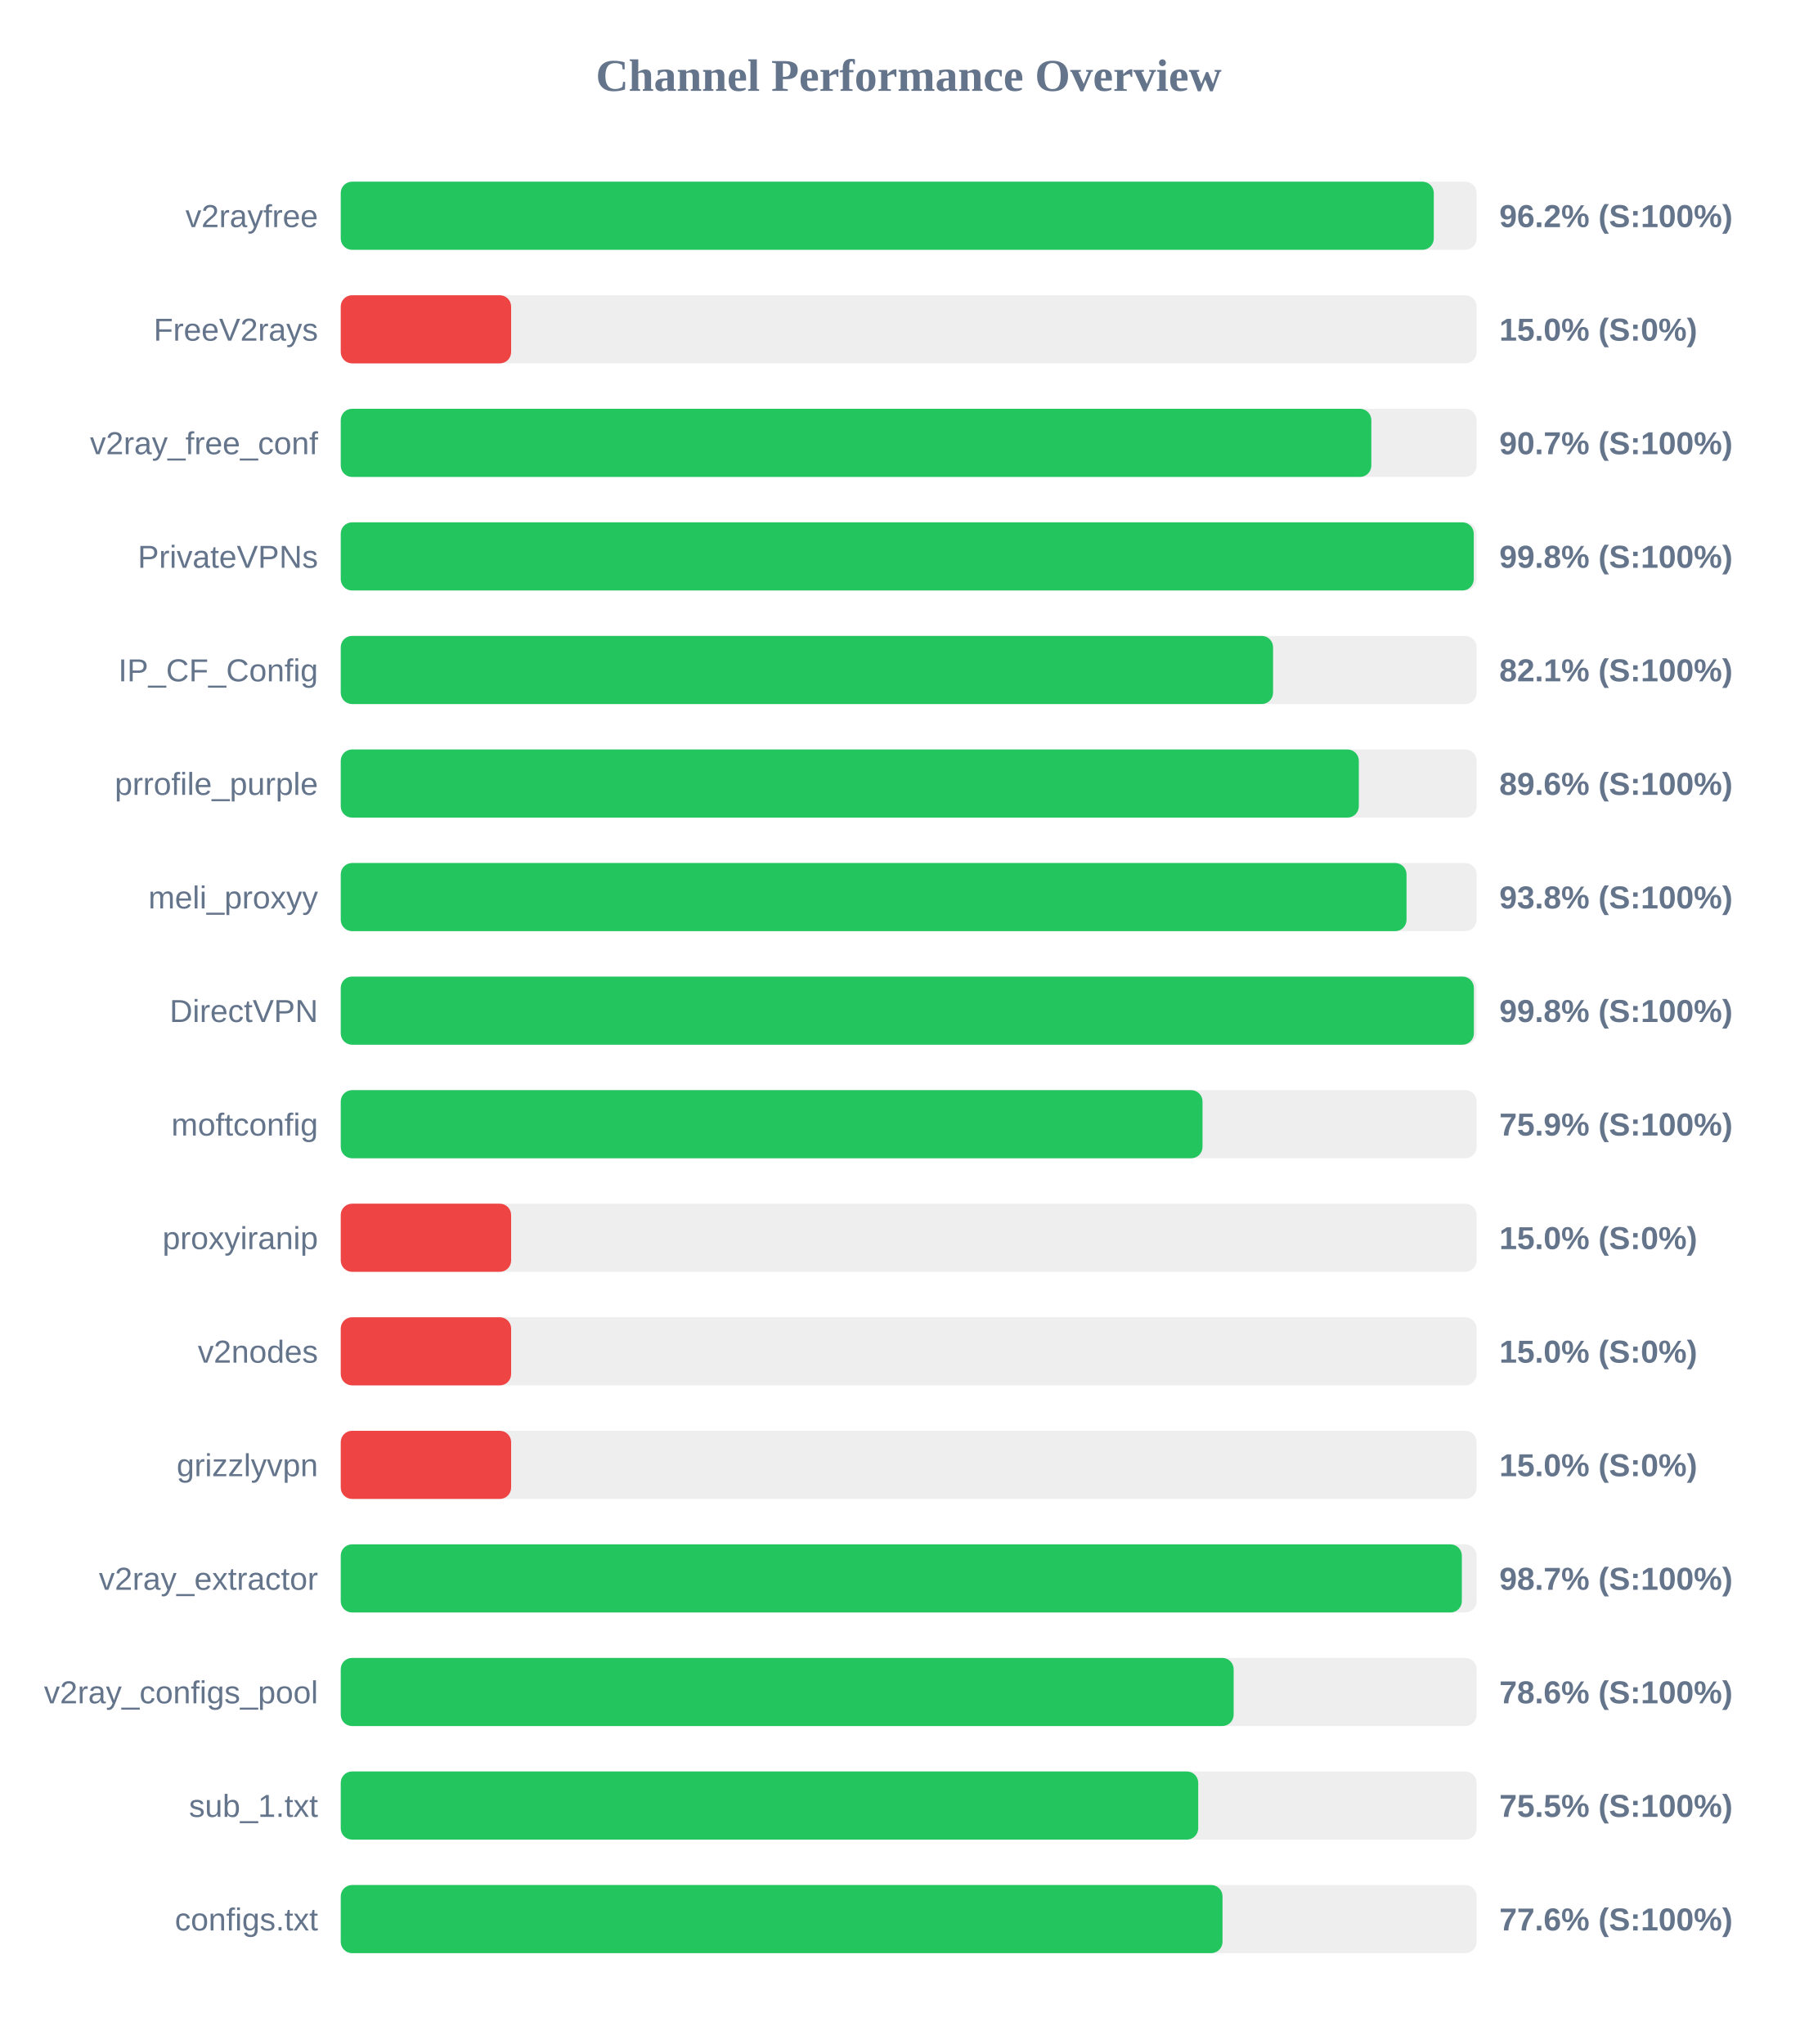
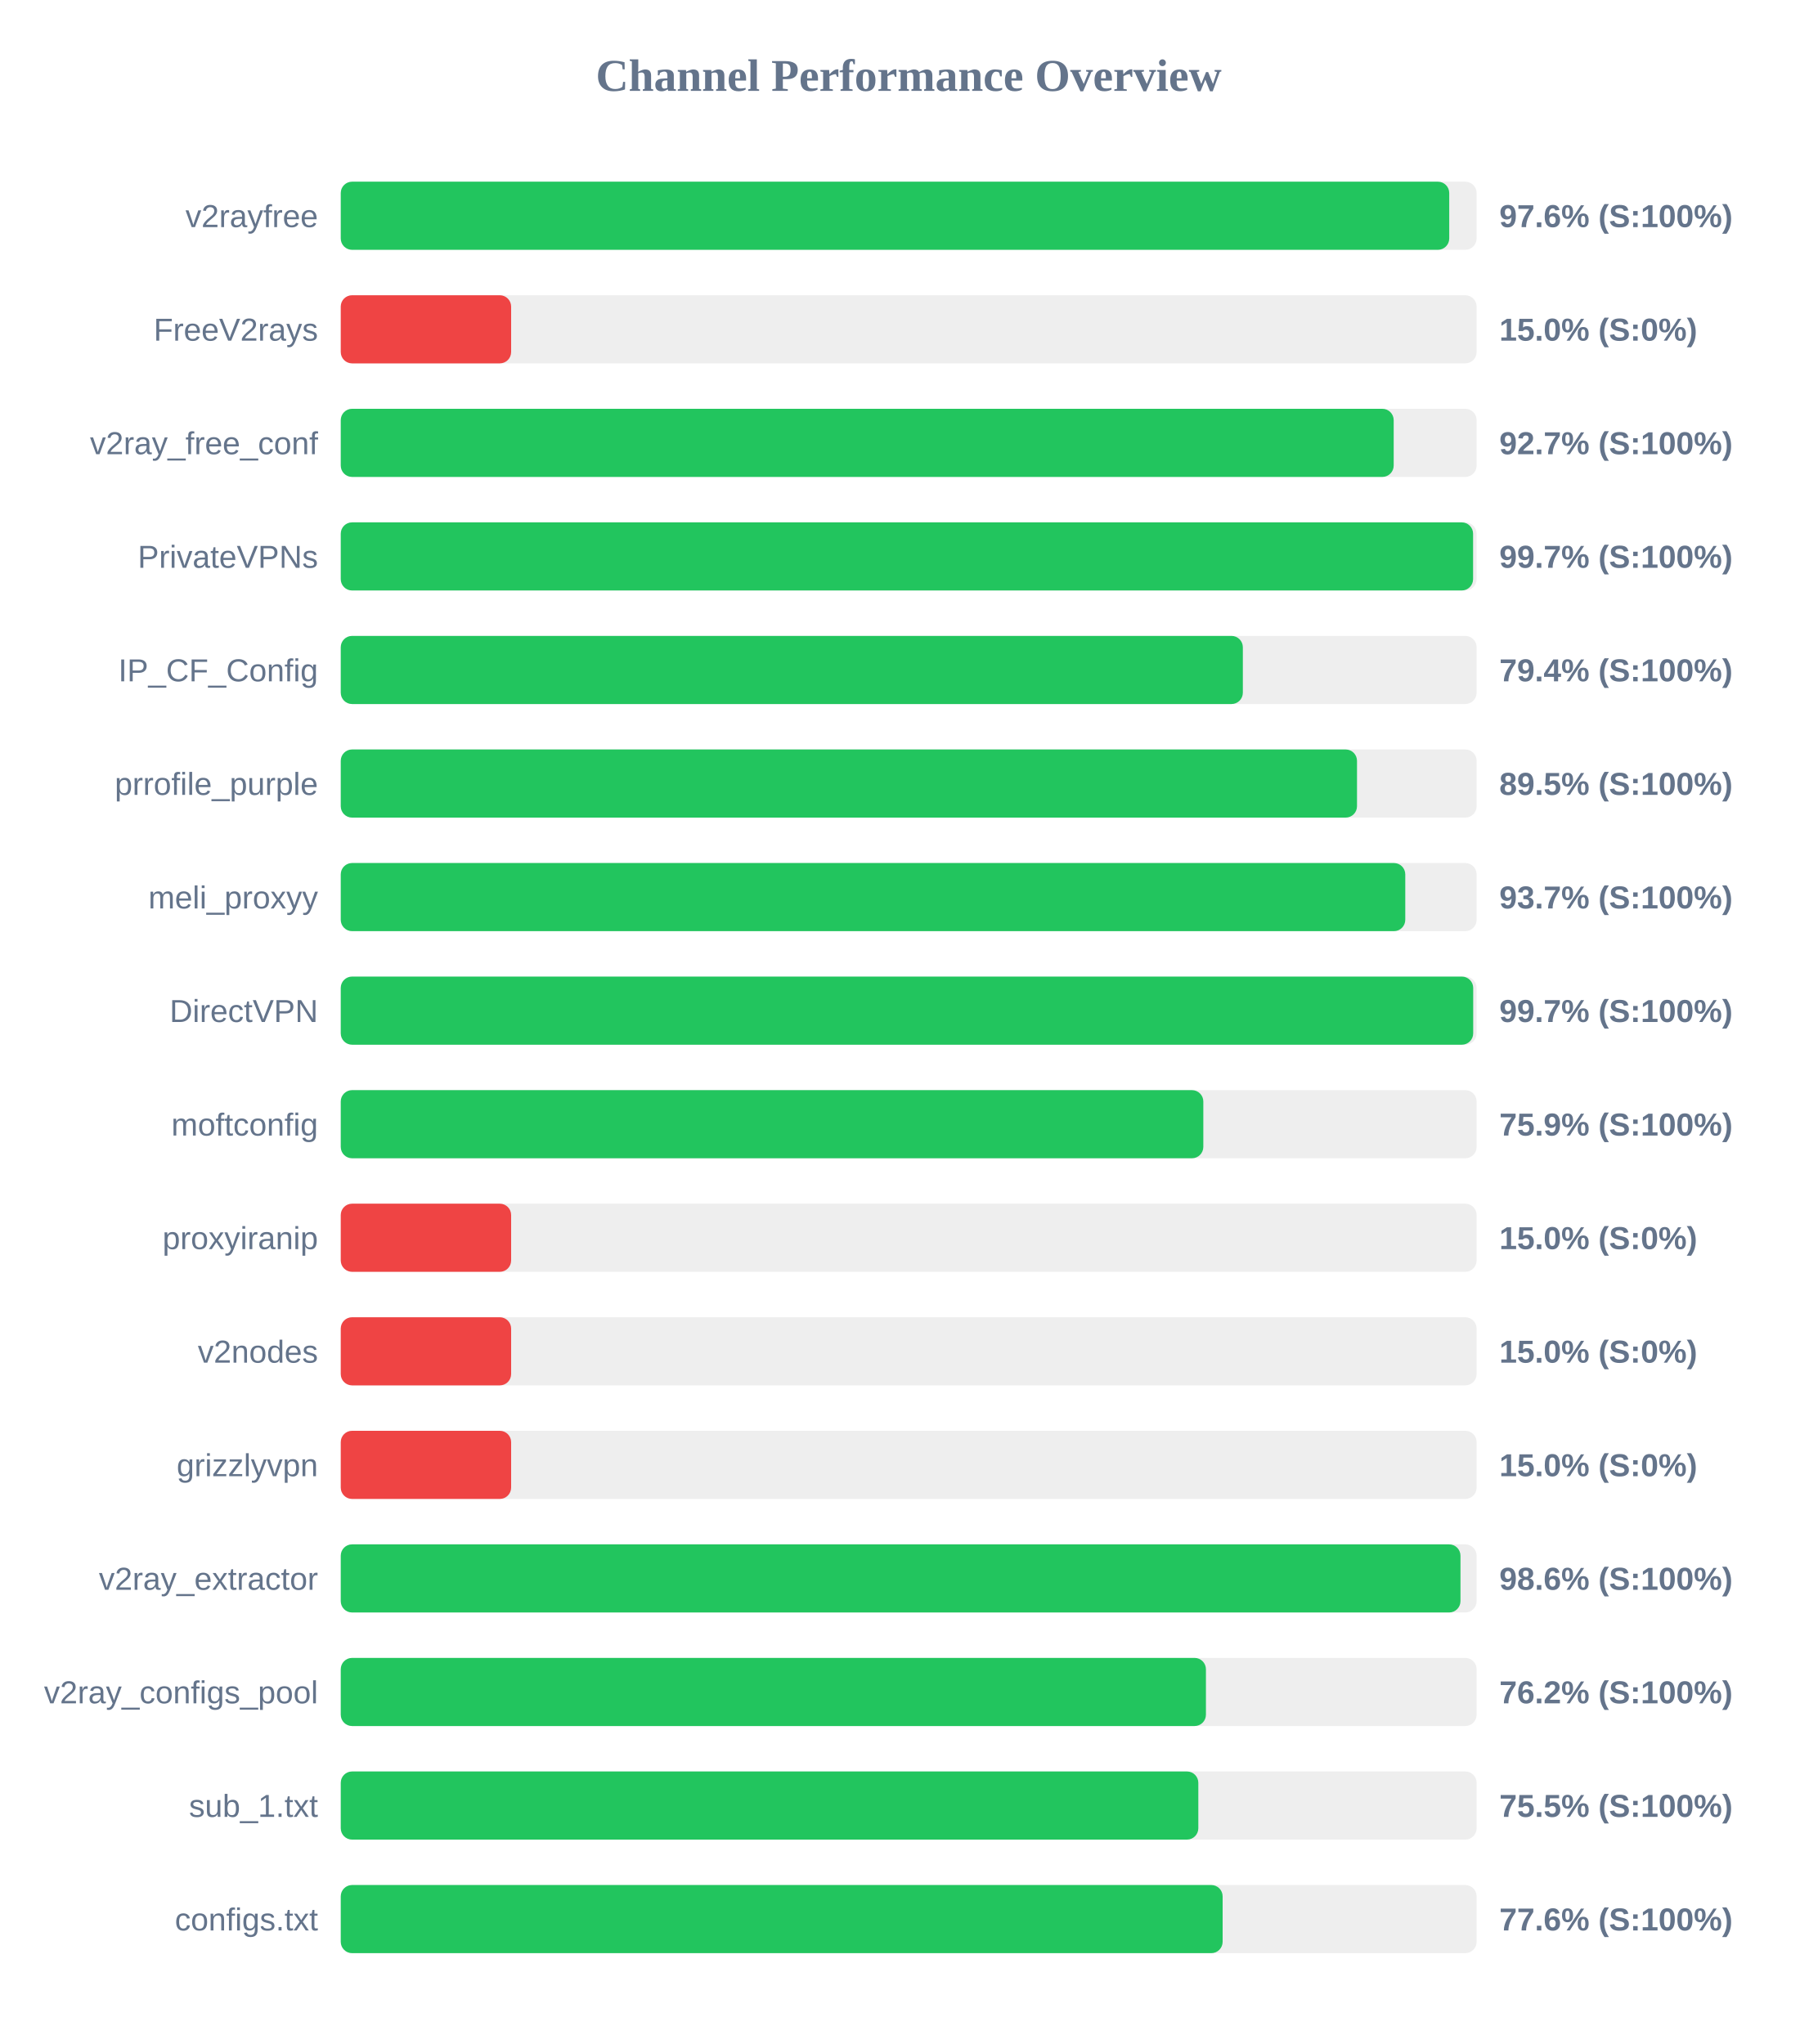
<svg xmlns="http://www.w3.org/2000/svg" width="800" height="900" version="1.1">
  <style>
        .row { font: 14px Arial; fill: #64748b; }
        .score { font: bold 14px Arial; fill: #64748b; }
    </style>
  <text x="400" y="40" text-anchor="middle" font-size="20px" font-weight="bold" fill="#64748b">Channel Performance Overview</text>
  <rect x="150" y="80" width="500" height="30" fill="#eee" rx="5" />
-   <rect x="150" y="80" width="481.15" height="30" fill="#22c55e" rx="5" />
+   <rect x="150" y="80" width="487.95" height="30" fill="#22c55e" rx="5" />
  <text x="140" y="100" text-anchor="end" class="row">v2rayfree</text>
-   <text x="660" y="100" text-anchor="start" class="score">96.2% (S:100%)</text>
+   <text x="660" y="100" text-anchor="start" class="score">97.6% (S:100%)</text>
  <rect x="150" y="130" width="500" height="30" fill="#eee" rx="5" />
  <rect x="150" y="130" width="75.0" height="30" fill="#ef4444" rx="5" />
  <text x="140" y="150" text-anchor="end" class="row">FreeV2rays</text>
  <text x="660" y="150" text-anchor="start" class="score">15.0% (S:0%)</text>
  <rect x="150" y="180" width="500" height="30" fill="#eee" rx="5" />
-   <rect x="150" y="180" width="453.65" height="30" fill="#22c55e" rx="5" />
+   <rect x="150" y="180" width="463.5" height="30" fill="#22c55e" rx="5" />
  <text x="140" y="200" text-anchor="end" class="row">v2ray_free_conf</text>
-   <text x="660" y="200" text-anchor="start" class="score">90.7% (S:100%)</text>
+   <text x="660" y="200" text-anchor="start" class="score">92.7% (S:100%)</text>
  <rect x="150" y="230" width="500" height="30" fill="#eee" rx="5" />
-   <rect x="150" y="230" width="498.75" height="30" fill="#22c55e" rx="5" />
+   <rect x="150" y="230" width="498.45" height="30" fill="#22c55e" rx="5" />
  <text x="140" y="250" text-anchor="end" class="row">PrivateVPNs</text>
-   <text x="660" y="250" text-anchor="start" class="score">99.8% (S:100%)</text>
+   <text x="660" y="250" text-anchor="start" class="score">99.7% (S:100%)</text>
  <rect x="150" y="280" width="500" height="30" fill="#eee" rx="5" />
-   <rect x="150" y="280" width="410.4" height="30" fill="#22c55e" rx="5" />
+   <rect x="150" y="280" width="397.1" height="30" fill="#22c55e" rx="5" />
  <text x="140" y="300" text-anchor="end" class="row">IP_CF_Config</text>
-   <text x="660" y="300" text-anchor="start" class="score">82.1% (S:100%)</text>
+   <text x="660" y="300" text-anchor="start" class="score">79.4% (S:100%)</text>
  <rect x="150" y="330" width="500" height="30" fill="#eee" rx="5" />
-   <rect x="150" y="330" width="448.15" height="30" fill="#22c55e" rx="5" />
+   <rect x="150" y="330" width="447.35" height="30" fill="#22c55e" rx="5" />
  <text x="140" y="350" text-anchor="end" class="row">prrofile_purple</text>
-   <text x="660" y="350" text-anchor="start" class="score">89.6% (S:100%)</text>
+   <text x="660" y="350" text-anchor="start" class="score">89.5% (S:100%)</text>
  <rect x="150" y="380" width="500" height="30" fill="#eee" rx="5" />
-   <rect x="150" y="380" width="469.15" height="30" fill="#22c55e" rx="5" />
+   <rect x="150" y="380" width="468.6" height="30" fill="#22c55e" rx="5" />
  <text x="140" y="400" text-anchor="end" class="row">meli_proxyy</text>
-   <text x="660" y="400" text-anchor="start" class="score">93.8% (S:100%)</text>
+   <text x="660" y="400" text-anchor="start" class="score">93.7% (S:100%)</text>
  <rect x="150" y="430" width="500" height="30" fill="#eee" rx="5" />
-   <rect x="150" y="430" width="498.8" height="30" fill="#22c55e" rx="5" />
+   <rect x="150" y="430" width="498.5" height="30" fill="#22c55e" rx="5" />
  <text x="140" y="450" text-anchor="end" class="row">DirectVPN</text>
-   <text x="660" y="450" text-anchor="start" class="score">99.8% (S:100%)</text>
+   <text x="660" y="450" text-anchor="start" class="score">99.7% (S:100%)</text>
  <rect x="150" y="480" width="500" height="30" fill="#eee" rx="5" />
-   <rect x="150" y="480" width="379.35" height="30" fill="#22c55e" rx="5" />
+   <rect x="150" y="480" width="379.7" height="30" fill="#22c55e" rx="5" />
  <text x="140" y="500" text-anchor="end" class="row">moftconfig</text>
  <text x="660" y="500" text-anchor="start" class="score">75.9% (S:100%)</text>
  <rect x="150" y="530" width="500" height="30" fill="#eee" rx="5" />
  <rect x="150" y="530" width="75.0" height="30" fill="#ef4444" rx="5" />
  <text x="140" y="550" text-anchor="end" class="row">proxyiranip</text>
  <text x="660" y="550" text-anchor="start" class="score">15.0% (S:0%)</text>
  <rect x="150" y="580" width="500" height="30" fill="#eee" rx="5" />
  <rect x="150" y="580" width="75.0" height="30" fill="#ef4444" rx="5" />
  <text x="140" y="600" text-anchor="end" class="row">v2nodes</text>
  <text x="660" y="600" text-anchor="start" class="score">15.0% (S:0%)</text>
  <rect x="150" y="630" width="500" height="30" fill="#eee" rx="5" />
  <rect x="150" y="630" width="75.0" height="30" fill="#ef4444" rx="5" />
  <text x="140" y="650" text-anchor="end" class="row">grizzlyvpn</text>
  <text x="660" y="650" text-anchor="start" class="score">15.0% (S:0%)</text>
  <rect x="150" y="680" width="500" height="30" fill="#eee" rx="5" />
-   <rect x="150" y="680" width="493.5" height="30" fill="#22c55e" rx="5" />
+   <rect x="150" y="680" width="492.9" height="30" fill="#22c55e" rx="5" />
  <text x="140" y="700" text-anchor="end" class="row">v2ray_extractor</text>
-   <text x="660" y="700" text-anchor="start" class="score">98.7% (S:100%)</text>
+   <text x="660" y="700" text-anchor="start" class="score">98.6% (S:100%)</text>
  <rect x="150" y="730" width="500" height="30" fill="#eee" rx="5" />
-   <rect x="150" y="730" width="393.05" height="30" fill="#22c55e" rx="5" />
+   <rect x="150" y="730" width="380.85" height="30" fill="#22c55e" rx="5" />
  <text x="140" y="750" text-anchor="end" class="row">v2ray_configs_pool</text>
-   <text x="660" y="750" text-anchor="start" class="score">78.6% (S:100%)</text>
+   <text x="660" y="750" text-anchor="start" class="score">76.2% (S:100%)</text>
  <rect x="150" y="780" width="500" height="30" fill="#eee" rx="5" />
-   <rect x="150" y="780" width="377.45" height="30" fill="#22c55e" rx="5" />
+   <rect x="150" y="780" width="377.5" height="30" fill="#22c55e" rx="5" />
  <text x="140" y="800" text-anchor="end" class="row">sub_1.txt</text>
  <text x="660" y="800" text-anchor="start" class="score">75.5% (S:100%)</text>
  <rect x="150" y="830" width="500" height="30" fill="#eee" rx="5" />
-   <rect x="150" y="830" width="388.15" height="30" fill="#22c55e" rx="5" />
+   <rect x="150" y="830" width="388.2" height="30" fill="#22c55e" rx="5" />
  <text x="140" y="850" text-anchor="end" class="row">configs.txt</text>
  <text x="660" y="850" text-anchor="start" class="score">77.6% (S:100%)</text>
</svg>
